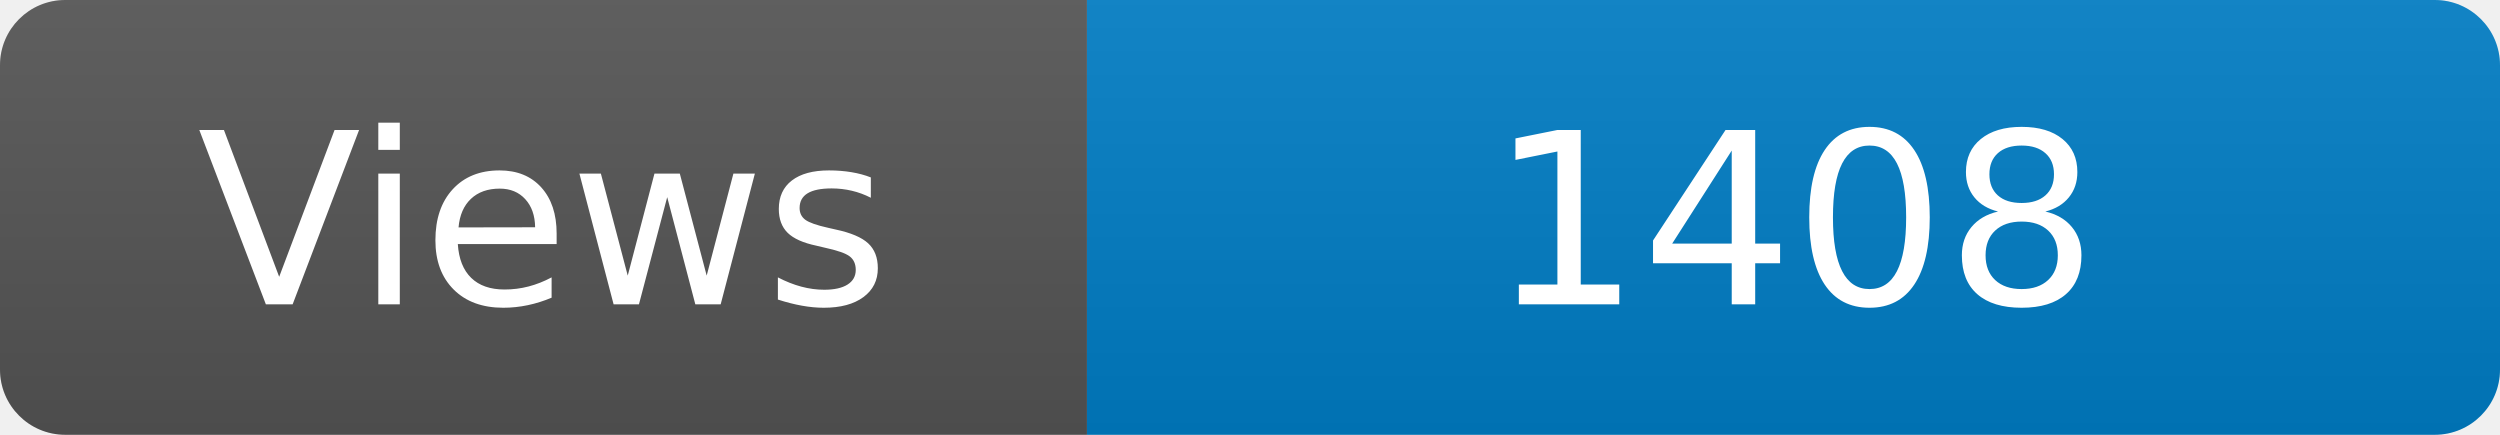
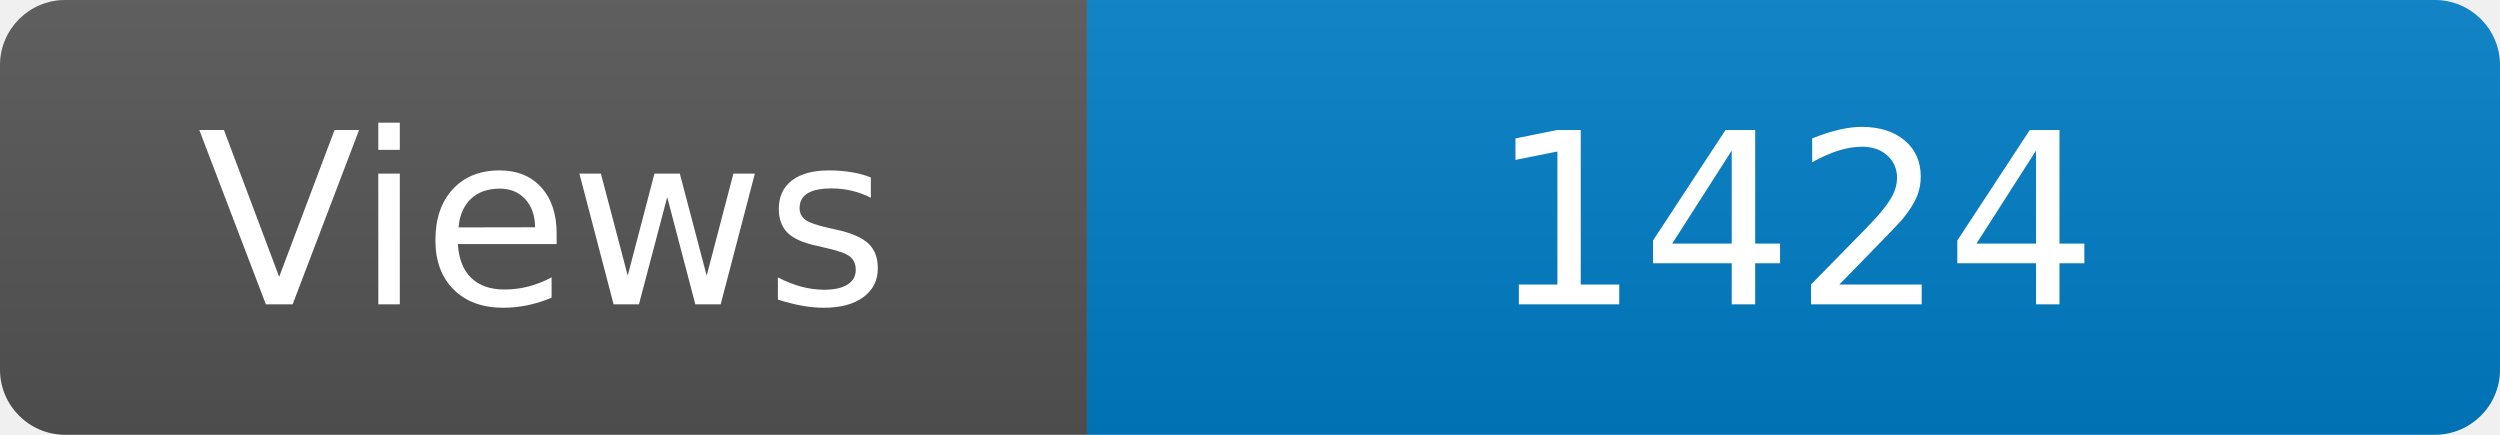
<svg xmlns="http://www.w3.org/2000/svg" width="115" height="20" role="img" aria-label="Maintained?: yes">
  <linearGradient id="s" x2="0" y2="100%">
    <stop offset="0" stop-color="#bbb" stop-opacity=".1" />
    <stop offset="1" stop-opacity=".1" />
  </linearGradient>
  <clipPath id="r">
    <rect width="115" height="20" rx="3" fill="#fff" />
  </clipPath>
  <g clip-path="url(#r)">
    <rect width="50" height="20" fill="#555" />
    <rect x="50" width="160" height="20" fill="#007ec6" />
    <rect width="115" height="20" fill="url(#s)" />
  </g>
  <g fill="#fff" text-anchor="middle" font-family="Verdana,Geneva,DejaVu Sans,sans-serif" font-size="110">
    <text x="250" y="140" transform="scale(.1)" fill="#fff">Views</text>
-     <text x="825" y="140" transform="scale(.1)" fill="#fff">1408</text>
+     <text x="825" y="140" transform="scale(.1)" fill="#fff">1424</text>
  </g>
</svg>
